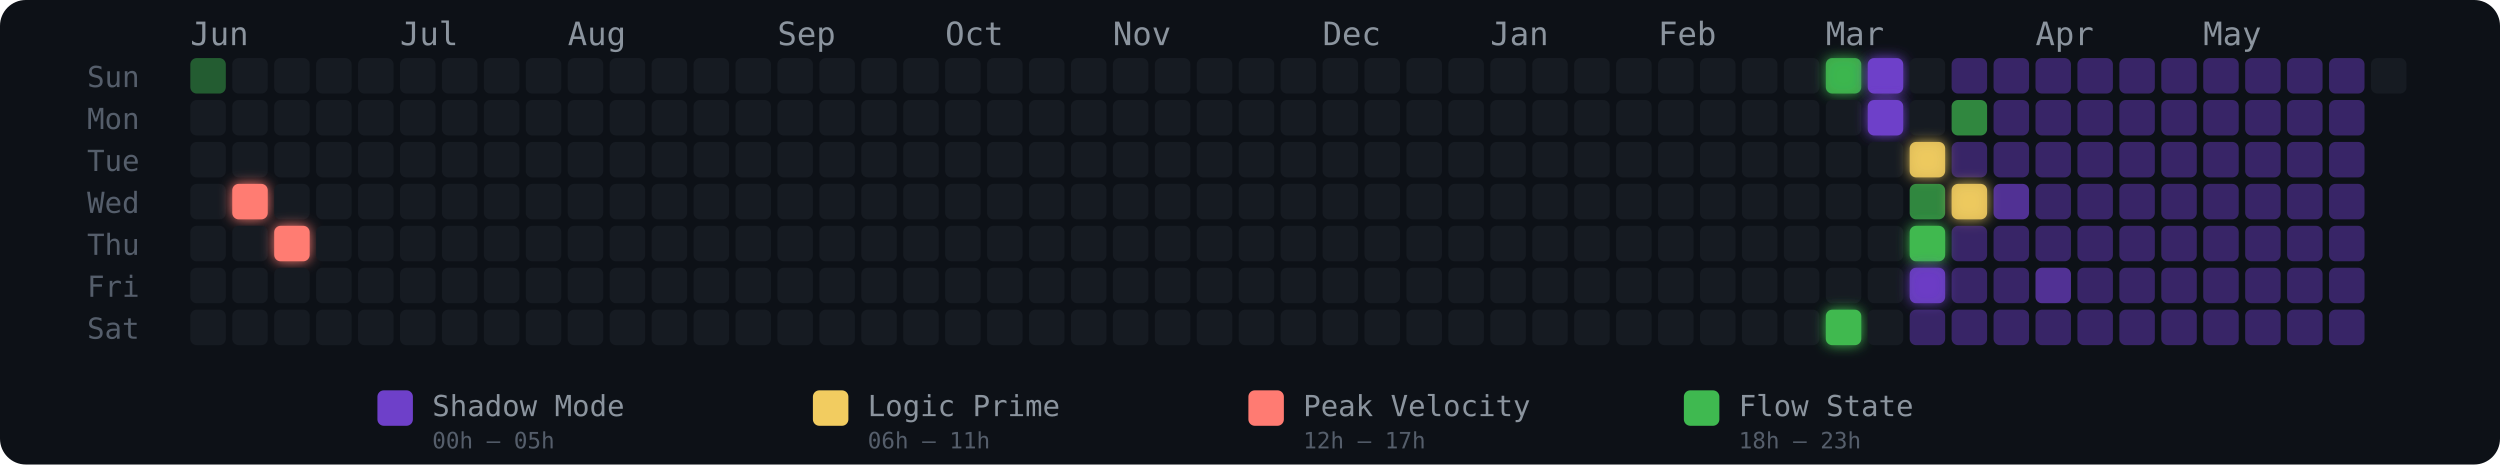
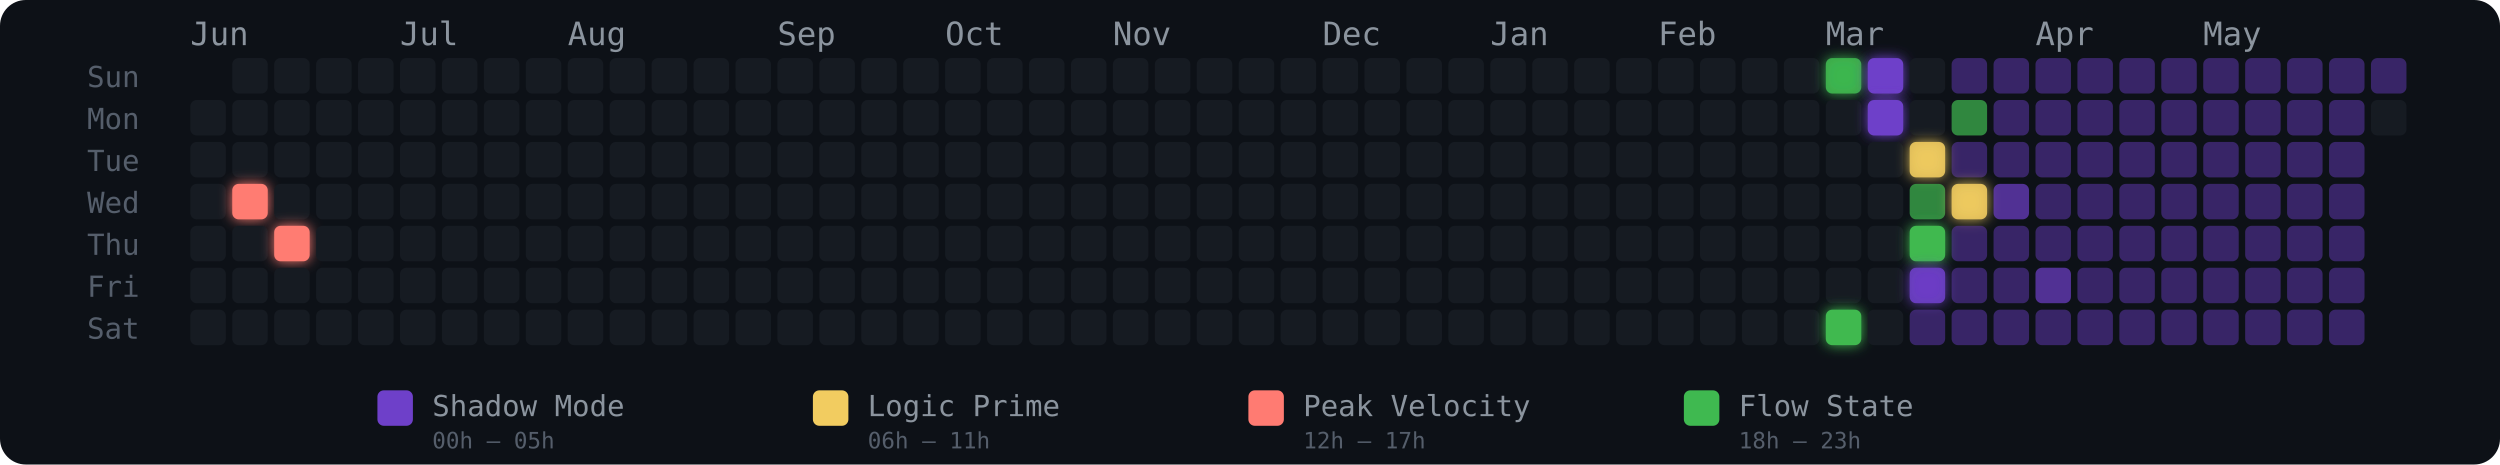
<svg xmlns="http://www.w3.org/2000/svg" width="775" height="144" viewBox="0 0 775 144" role="img" aria-label="Energy Rhythm Contribution Graph for hugotakeda">
  <defs>
    <filter id="glow-1-3" x="-50%" y="-50%" width="200%" height="200%">
      <feGaussianBlur stdDeviation="2" result="blur" />
      <feMerge>
        <feMergeNode in="blur" />
        <feMergeNode in="SourceGraphic" />
      </feMerge>
    </filter>
    <filter id="glow-2-4" x="-50%" y="-50%" width="200%" height="200%">
      <feGaussianBlur stdDeviation="2" result="blur" />
      <feMerge>
        <feMergeNode in="blur" />
        <feMergeNode in="SourceGraphic" />
      </feMerge>
    </filter>
    <filter id="glow-39-0" x="-50%" y="-50%" width="200%" height="200%">
      <feGaussianBlur stdDeviation="2" result="blur" />
      <feMerge>
        <feMergeNode in="blur" />
        <feMergeNode in="SourceGraphic" />
      </feMerge>
    </filter>
    <filter id="glow-39-6" x="-50%" y="-50%" width="200%" height="200%">
      <feGaussianBlur stdDeviation="2" result="blur" />
      <feMerge>
        <feMergeNode in="blur" />
        <feMergeNode in="SourceGraphic" />
      </feMerge>
    </filter>
    <filter id="glow-40-0" x="-50%" y="-50%" width="200%" height="200%">
      <feGaussianBlur stdDeviation="2" result="blur" />
      <feMerge>
        <feMergeNode in="blur" />
        <feMergeNode in="SourceGraphic" />
      </feMerge>
    </filter>
    <filter id="glow-40-1" x="-50%" y="-50%" width="200%" height="200%">
      <feGaussianBlur stdDeviation="2" result="blur" />
      <feMerge>
        <feMergeNode in="blur" />
        <feMergeNode in="SourceGraphic" />
      </feMerge>
    </filter>
    <filter id="glow-41-2" x="-50%" y="-50%" width="200%" height="200%">
      <feGaussianBlur stdDeviation="2" result="blur" />
      <feMerge>
        <feMergeNode in="blur" />
        <feMergeNode in="SourceGraphic" />
      </feMerge>
    </filter>
    <filter id="glow-41-4" x="-50%" y="-50%" width="200%" height="200%">
      <feGaussianBlur stdDeviation="2" result="blur" />
      <feMerge>
        <feMergeNode in="blur" />
        <feMergeNode in="SourceGraphic" />
      </feMerge>
    </filter>
    <filter id="glow-41-5" x="-50%" y="-50%" width="200%" height="200%">
      <feGaussianBlur stdDeviation="2" result="blur" />
      <feMerge>
        <feMergeNode in="blur" />
        <feMergeNode in="SourceGraphic" />
      </feMerge>
    </filter>
    <filter id="glow-42-3" x="-50%" y="-50%" width="200%" height="200%">
      <feGaussianBlur stdDeviation="2" result="blur" />
      <feMerge>
        <feMergeNode in="blur" />
        <feMergeNode in="SourceGraphic" />
      </feMerge>
    </filter>
  </defs>
  <style>
    @keyframes pulse { 0%,100%{opacity:.85} 50%{opacity:1} }
    .glow-cell { animation: pulse 2.5s ease-in-out infinite; }
  </style>
  <rect width="775" height="144" rx="8" fill="#0d1117" />
  <text x="27" y="27" fill="#555e6b" font-size="9" font-family="monospace">Sun</text>
  <text x="27" y="40" fill="#555e6b" font-size="9" font-family="monospace">Mon</text>
  <text x="27" y="53" fill="#555e6b" font-size="9" font-family="monospace">Tue</text>
  <text x="27" y="66" fill="#555e6b" font-size="9" font-family="monospace">Wed</text>
  <text x="27" y="79" fill="#555e6b" font-size="9" font-family="monospace">Thu</text>
  <text x="27" y="92" fill="#555e6b" font-size="9" font-family="monospace">Fri</text>
  <text x="27" y="105" fill="#555e6b" font-size="9" font-family="monospace">Sat</text>
  <text x="59" y="14" fill="#8b949e" font-size="10" font-family="monospace">Jun</text>
  <text x="124" y="14" fill="#8b949e" font-size="10" font-family="monospace">Jul</text>
  <text x="176" y="14" fill="#8b949e" font-size="10" font-family="monospace">Aug</text>
  <text x="241" y="14" fill="#8b949e" font-size="10" font-family="monospace">Sep</text>
  <text x="293" y="14" fill="#8b949e" font-size="10" font-family="monospace">Oct</text>
  <text x="345" y="14" fill="#8b949e" font-size="10" font-family="monospace">Nov</text>
  <text x="410" y="14" fill="#8b949e" font-size="10" font-family="monospace">Dec</text>
  <text x="462" y="14" fill="#8b949e" font-size="10" font-family="monospace">Jan</text>
  <text x="514" y="14" fill="#8b949e" font-size="10" font-family="monospace">Feb</text>
  <text x="566" y="14" fill="#8b949e" font-size="10" font-family="monospace">Mar</text>
  <text x="631" y="14" fill="#8b949e" font-size="10" font-family="monospace">Apr</text>
  <text x="683" y="14" fill="#8b949e" font-size="10" font-family="monospace">May</text>
-   <rect x="59" y="18" width="11" height="11" rx="2" ry="2" fill="#3fb950" fill-opacity="0.45">
-       </rect>
  <rect x="59" y="31" width="11" height="11" rx="2" ry="2" fill="#161b22" fill-opacity="1">
      </rect>
  <rect x="59" y="44" width="11" height="11" rx="2" ry="2" fill="#161b22" fill-opacity="1">
      </rect>
  <rect x="59" y="57" width="11" height="11" rx="2" ry="2" fill="#161b22" fill-opacity="1">
      </rect>
  <rect x="59" y="70" width="11" height="11" rx="2" ry="2" fill="#161b22" fill-opacity="1">
      </rect>
  <rect x="59" y="83" width="11" height="11" rx="2" ry="2" fill="#161b22" fill-opacity="1">
      </rect>
  <rect x="59" y="96" width="11" height="11" rx="2" ry="2" fill="#161b22" fill-opacity="1">
      </rect>
  <rect x="72" y="18" width="11" height="11" rx="2" ry="2" fill="#161b22" fill-opacity="1">
      </rect>
  <rect x="72" y="31" width="11" height="11" rx="2" ry="2" fill="#161b22" fill-opacity="1">
      </rect>
  <rect x="72" y="44" width="11" height="11" rx="2" ry="2" fill="#161b22" fill-opacity="1">
      </rect>
  <rect x="72" y="57" width="11" height="11" rx="2" ry="2" fill="#ff7b72" fill-opacity="1" filter="url(#glow-1-3)">
      </rect>
  <rect x="72" y="70" width="11" height="11" rx="2" ry="2" fill="#161b22" fill-opacity="1">
      </rect>
  <rect x="72" y="83" width="11" height="11" rx="2" ry="2" fill="#161b22" fill-opacity="1">
      </rect>
  <rect x="72" y="96" width="11" height="11" rx="2" ry="2" fill="#161b22" fill-opacity="1">
      </rect>
  <rect x="85" y="18" width="11" height="11" rx="2" ry="2" fill="#161b22" fill-opacity="1">
      </rect>
  <rect x="85" y="31" width="11" height="11" rx="2" ry="2" fill="#161b22" fill-opacity="1">
      </rect>
  <rect x="85" y="44" width="11" height="11" rx="2" ry="2" fill="#161b22" fill-opacity="1">
      </rect>
  <rect x="85" y="57" width="11" height="11" rx="2" ry="2" fill="#161b22" fill-opacity="1">
      </rect>
  <rect x="85" y="70" width="11" height="11" rx="2" ry="2" fill="#ff7b72" fill-opacity="1" filter="url(#glow-2-4)">
      </rect>
  <rect x="85" y="83" width="11" height="11" rx="2" ry="2" fill="#161b22" fill-opacity="1">
      </rect>
  <rect x="85" y="96" width="11" height="11" rx="2" ry="2" fill="#161b22" fill-opacity="1">
      </rect>
  <rect x="98" y="18" width="11" height="11" rx="2" ry="2" fill="#161b22" fill-opacity="1">
      </rect>
  <rect x="98" y="31" width="11" height="11" rx="2" ry="2" fill="#161b22" fill-opacity="1">
      </rect>
  <rect x="98" y="44" width="11" height="11" rx="2" ry="2" fill="#161b22" fill-opacity="1">
      </rect>
  <rect x="98" y="57" width="11" height="11" rx="2" ry="2" fill="#161b22" fill-opacity="1">
      </rect>
  <rect x="98" y="70" width="11" height="11" rx="2" ry="2" fill="#161b22" fill-opacity="1">
      </rect>
  <rect x="98" y="83" width="11" height="11" rx="2" ry="2" fill="#161b22" fill-opacity="1">
      </rect>
  <rect x="98" y="96" width="11" height="11" rx="2" ry="2" fill="#161b22" fill-opacity="1">
      </rect>
  <rect x="111" y="18" width="11" height="11" rx="2" ry="2" fill="#161b22" fill-opacity="1">
      </rect>
  <rect x="111" y="31" width="11" height="11" rx="2" ry="2" fill="#161b22" fill-opacity="1">
      </rect>
  <rect x="111" y="44" width="11" height="11" rx="2" ry="2" fill="#161b22" fill-opacity="1">
      </rect>
  <rect x="111" y="57" width="11" height="11" rx="2" ry="2" fill="#161b22" fill-opacity="1">
      </rect>
  <rect x="111" y="70" width="11" height="11" rx="2" ry="2" fill="#161b22" fill-opacity="1">
      </rect>
  <rect x="111" y="83" width="11" height="11" rx="2" ry="2" fill="#161b22" fill-opacity="1">
      </rect>
  <rect x="111" y="96" width="11" height="11" rx="2" ry="2" fill="#161b22" fill-opacity="1">
      </rect>
  <rect x="124" y="18" width="11" height="11" rx="2" ry="2" fill="#161b22" fill-opacity="1">
      </rect>
  <rect x="124" y="31" width="11" height="11" rx="2" ry="2" fill="#161b22" fill-opacity="1">
      </rect>
  <rect x="124" y="44" width="11" height="11" rx="2" ry="2" fill="#161b22" fill-opacity="1">
      </rect>
  <rect x="124" y="57" width="11" height="11" rx="2" ry="2" fill="#161b22" fill-opacity="1">
      </rect>
  <rect x="124" y="70" width="11" height="11" rx="2" ry="2" fill="#161b22" fill-opacity="1">
      </rect>
  <rect x="124" y="83" width="11" height="11" rx="2" ry="2" fill="#161b22" fill-opacity="1">
      </rect>
  <rect x="124" y="96" width="11" height="11" rx="2" ry="2" fill="#161b22" fill-opacity="1">
      </rect>
  <rect x="137" y="18" width="11" height="11" rx="2" ry="2" fill="#161b22" fill-opacity="1">
      </rect>
  <rect x="137" y="31" width="11" height="11" rx="2" ry="2" fill="#161b22" fill-opacity="1">
      </rect>
  <rect x="137" y="44" width="11" height="11" rx="2" ry="2" fill="#161b22" fill-opacity="1">
      </rect>
  <rect x="137" y="57" width="11" height="11" rx="2" ry="2" fill="#161b22" fill-opacity="1">
      </rect>
  <rect x="137" y="70" width="11" height="11" rx="2" ry="2" fill="#161b22" fill-opacity="1">
      </rect>
  <rect x="137" y="83" width="11" height="11" rx="2" ry="2" fill="#161b22" fill-opacity="1">
      </rect>
  <rect x="137" y="96" width="11" height="11" rx="2" ry="2" fill="#161b22" fill-opacity="1">
      </rect>
  <rect x="150" y="18" width="11" height="11" rx="2" ry="2" fill="#161b22" fill-opacity="1">
      </rect>
  <rect x="150" y="31" width="11" height="11" rx="2" ry="2" fill="#161b22" fill-opacity="1">
      </rect>
  <rect x="150" y="44" width="11" height="11" rx="2" ry="2" fill="#161b22" fill-opacity="1">
      </rect>
  <rect x="150" y="57" width="11" height="11" rx="2" ry="2" fill="#161b22" fill-opacity="1">
      </rect>
  <rect x="150" y="70" width="11" height="11" rx="2" ry="2" fill="#161b22" fill-opacity="1">
      </rect>
  <rect x="150" y="83" width="11" height="11" rx="2" ry="2" fill="#161b22" fill-opacity="1">
      </rect>
  <rect x="150" y="96" width="11" height="11" rx="2" ry="2" fill="#161b22" fill-opacity="1">
      </rect>
  <rect x="163" y="18" width="11" height="11" rx="2" ry="2" fill="#161b22" fill-opacity="1">
      </rect>
  <rect x="163" y="31" width="11" height="11" rx="2" ry="2" fill="#161b22" fill-opacity="1">
      </rect>
  <rect x="163" y="44" width="11" height="11" rx="2" ry="2" fill="#161b22" fill-opacity="1">
      </rect>
  <rect x="163" y="57" width="11" height="11" rx="2" ry="2" fill="#161b22" fill-opacity="1">
      </rect>
  <rect x="163" y="70" width="11" height="11" rx="2" ry="2" fill="#161b22" fill-opacity="1">
      </rect>
  <rect x="163" y="83" width="11" height="11" rx="2" ry="2" fill="#161b22" fill-opacity="1">
      </rect>
  <rect x="163" y="96" width="11" height="11" rx="2" ry="2" fill="#161b22" fill-opacity="1">
      </rect>
  <rect x="176" y="18" width="11" height="11" rx="2" ry="2" fill="#161b22" fill-opacity="1">
      </rect>
  <rect x="176" y="31" width="11" height="11" rx="2" ry="2" fill="#161b22" fill-opacity="1">
      </rect>
  <rect x="176" y="44" width="11" height="11" rx="2" ry="2" fill="#161b22" fill-opacity="1">
      </rect>
  <rect x="176" y="57" width="11" height="11" rx="2" ry="2" fill="#161b22" fill-opacity="1">
      </rect>
  <rect x="176" y="70" width="11" height="11" rx="2" ry="2" fill="#161b22" fill-opacity="1">
      </rect>
  <rect x="176" y="83" width="11" height="11" rx="2" ry="2" fill="#161b22" fill-opacity="1">
      </rect>
  <rect x="176" y="96" width="11" height="11" rx="2" ry="2" fill="#161b22" fill-opacity="1">
      </rect>
  <rect x="189" y="18" width="11" height="11" rx="2" ry="2" fill="#161b22" fill-opacity="1">
      </rect>
  <rect x="189" y="31" width="11" height="11" rx="2" ry="2" fill="#161b22" fill-opacity="1">
      </rect>
  <rect x="189" y="44" width="11" height="11" rx="2" ry="2" fill="#161b22" fill-opacity="1">
      </rect>
  <rect x="189" y="57" width="11" height="11" rx="2" ry="2" fill="#161b22" fill-opacity="1">
      </rect>
  <rect x="189" y="70" width="11" height="11" rx="2" ry="2" fill="#161b22" fill-opacity="1">
      </rect>
  <rect x="189" y="83" width="11" height="11" rx="2" ry="2" fill="#161b22" fill-opacity="1">
      </rect>
  <rect x="189" y="96" width="11" height="11" rx="2" ry="2" fill="#161b22" fill-opacity="1">
      </rect>
  <rect x="202" y="18" width="11" height="11" rx="2" ry="2" fill="#161b22" fill-opacity="1">
      </rect>
  <rect x="202" y="31" width="11" height="11" rx="2" ry="2" fill="#161b22" fill-opacity="1">
      </rect>
  <rect x="202" y="44" width="11" height="11" rx="2" ry="2" fill="#161b22" fill-opacity="1">
      </rect>
  <rect x="202" y="57" width="11" height="11" rx="2" ry="2" fill="#161b22" fill-opacity="1">
      </rect>
  <rect x="202" y="70" width="11" height="11" rx="2" ry="2" fill="#161b22" fill-opacity="1">
      </rect>
  <rect x="202" y="83" width="11" height="11" rx="2" ry="2" fill="#161b22" fill-opacity="1">
      </rect>
  <rect x="202" y="96" width="11" height="11" rx="2" ry="2" fill="#161b22" fill-opacity="1">
      </rect>
  <rect x="215" y="18" width="11" height="11" rx="2" ry="2" fill="#161b22" fill-opacity="1">
      </rect>
  <rect x="215" y="31" width="11" height="11" rx="2" ry="2" fill="#161b22" fill-opacity="1">
      </rect>
  <rect x="215" y="44" width="11" height="11" rx="2" ry="2" fill="#161b22" fill-opacity="1">
      </rect>
  <rect x="215" y="57" width="11" height="11" rx="2" ry="2" fill="#161b22" fill-opacity="1">
      </rect>
  <rect x="215" y="70" width="11" height="11" rx="2" ry="2" fill="#161b22" fill-opacity="1">
      </rect>
  <rect x="215" y="83" width="11" height="11" rx="2" ry="2" fill="#161b22" fill-opacity="1">
      </rect>
  <rect x="215" y="96" width="11" height="11" rx="2" ry="2" fill="#161b22" fill-opacity="1">
      </rect>
  <rect x="228" y="18" width="11" height="11" rx="2" ry="2" fill="#161b22" fill-opacity="1">
      </rect>
  <rect x="228" y="31" width="11" height="11" rx="2" ry="2" fill="#161b22" fill-opacity="1">
      </rect>
  <rect x="228" y="44" width="11" height="11" rx="2" ry="2" fill="#161b22" fill-opacity="1">
      </rect>
  <rect x="228" y="57" width="11" height="11" rx="2" ry="2" fill="#161b22" fill-opacity="1">
      </rect>
  <rect x="228" y="70" width="11" height="11" rx="2" ry="2" fill="#161b22" fill-opacity="1">
      </rect>
  <rect x="228" y="83" width="11" height="11" rx="2" ry="2" fill="#161b22" fill-opacity="1">
      </rect>
  <rect x="228" y="96" width="11" height="11" rx="2" ry="2" fill="#161b22" fill-opacity="1">
      </rect>
  <rect x="241" y="18" width="11" height="11" rx="2" ry="2" fill="#161b22" fill-opacity="1">
      </rect>
  <rect x="241" y="31" width="11" height="11" rx="2" ry="2" fill="#161b22" fill-opacity="1">
      </rect>
  <rect x="241" y="44" width="11" height="11" rx="2" ry="2" fill="#161b22" fill-opacity="1">
      </rect>
  <rect x="241" y="57" width="11" height="11" rx="2" ry="2" fill="#161b22" fill-opacity="1">
      </rect>
  <rect x="241" y="70" width="11" height="11" rx="2" ry="2" fill="#161b22" fill-opacity="1">
      </rect>
  <rect x="241" y="83" width="11" height="11" rx="2" ry="2" fill="#161b22" fill-opacity="1">
      </rect>
  <rect x="241" y="96" width="11" height="11" rx="2" ry="2" fill="#161b22" fill-opacity="1">
      </rect>
  <rect x="254" y="18" width="11" height="11" rx="2" ry="2" fill="#161b22" fill-opacity="1">
      </rect>
  <rect x="254" y="31" width="11" height="11" rx="2" ry="2" fill="#161b22" fill-opacity="1">
      </rect>
  <rect x="254" y="44" width="11" height="11" rx="2" ry="2" fill="#161b22" fill-opacity="1">
      </rect>
  <rect x="254" y="57" width="11" height="11" rx="2" ry="2" fill="#161b22" fill-opacity="1">
      </rect>
  <rect x="254" y="70" width="11" height="11" rx="2" ry="2" fill="#161b22" fill-opacity="1">
      </rect>
  <rect x="254" y="83" width="11" height="11" rx="2" ry="2" fill="#161b22" fill-opacity="1">
      </rect>
  <rect x="254" y="96" width="11" height="11" rx="2" ry="2" fill="#161b22" fill-opacity="1">
      </rect>
  <rect x="267" y="18" width="11" height="11" rx="2" ry="2" fill="#161b22" fill-opacity="1">
      </rect>
  <rect x="267" y="31" width="11" height="11" rx="2" ry="2" fill="#161b22" fill-opacity="1">
      </rect>
  <rect x="267" y="44" width="11" height="11" rx="2" ry="2" fill="#161b22" fill-opacity="1">
      </rect>
  <rect x="267" y="57" width="11" height="11" rx="2" ry="2" fill="#161b22" fill-opacity="1">
      </rect>
  <rect x="267" y="70" width="11" height="11" rx="2" ry="2" fill="#161b22" fill-opacity="1">
      </rect>
  <rect x="267" y="83" width="11" height="11" rx="2" ry="2" fill="#161b22" fill-opacity="1">
      </rect>
  <rect x="267" y="96" width="11" height="11" rx="2" ry="2" fill="#161b22" fill-opacity="1">
      </rect>
  <rect x="280" y="18" width="11" height="11" rx="2" ry="2" fill="#161b22" fill-opacity="1">
      </rect>
  <rect x="280" y="31" width="11" height="11" rx="2" ry="2" fill="#161b22" fill-opacity="1">
      </rect>
  <rect x="280" y="44" width="11" height="11" rx="2" ry="2" fill="#161b22" fill-opacity="1">
      </rect>
  <rect x="280" y="57" width="11" height="11" rx="2" ry="2" fill="#161b22" fill-opacity="1">
      </rect>
  <rect x="280" y="70" width="11" height="11" rx="2" ry="2" fill="#161b22" fill-opacity="1">
      </rect>
  <rect x="280" y="83" width="11" height="11" rx="2" ry="2" fill="#161b22" fill-opacity="1">
      </rect>
  <rect x="280" y="96" width="11" height="11" rx="2" ry="2" fill="#161b22" fill-opacity="1">
      </rect>
  <rect x="293" y="18" width="11" height="11" rx="2" ry="2" fill="#161b22" fill-opacity="1">
      </rect>
  <rect x="293" y="31" width="11" height="11" rx="2" ry="2" fill="#161b22" fill-opacity="1">
      </rect>
  <rect x="293" y="44" width="11" height="11" rx="2" ry="2" fill="#161b22" fill-opacity="1">
      </rect>
  <rect x="293" y="57" width="11" height="11" rx="2" ry="2" fill="#161b22" fill-opacity="1">
      </rect>
  <rect x="293" y="70" width="11" height="11" rx="2" ry="2" fill="#161b22" fill-opacity="1">
      </rect>
  <rect x="293" y="83" width="11" height="11" rx="2" ry="2" fill="#161b22" fill-opacity="1">
      </rect>
  <rect x="293" y="96" width="11" height="11" rx="2" ry="2" fill="#161b22" fill-opacity="1">
      </rect>
  <rect x="306" y="18" width="11" height="11" rx="2" ry="2" fill="#161b22" fill-opacity="1">
      </rect>
  <rect x="306" y="31" width="11" height="11" rx="2" ry="2" fill="#161b22" fill-opacity="1">
      </rect>
  <rect x="306" y="44" width="11" height="11" rx="2" ry="2" fill="#161b22" fill-opacity="1">
      </rect>
  <rect x="306" y="57" width="11" height="11" rx="2" ry="2" fill="#161b22" fill-opacity="1">
      </rect>
  <rect x="306" y="70" width="11" height="11" rx="2" ry="2" fill="#161b22" fill-opacity="1">
      </rect>
  <rect x="306" y="83" width="11" height="11" rx="2" ry="2" fill="#161b22" fill-opacity="1">
      </rect>
  <rect x="306" y="96" width="11" height="11" rx="2" ry="2" fill="#161b22" fill-opacity="1">
      </rect>
  <rect x="319" y="18" width="11" height="11" rx="2" ry="2" fill="#161b22" fill-opacity="1">
      </rect>
  <rect x="319" y="31" width="11" height="11" rx="2" ry="2" fill="#161b22" fill-opacity="1">
      </rect>
  <rect x="319" y="44" width="11" height="11" rx="2" ry="2" fill="#161b22" fill-opacity="1">
      </rect>
  <rect x="319" y="57" width="11" height="11" rx="2" ry="2" fill="#161b22" fill-opacity="1">
      </rect>
  <rect x="319" y="70" width="11" height="11" rx="2" ry="2" fill="#161b22" fill-opacity="1">
      </rect>
  <rect x="319" y="83" width="11" height="11" rx="2" ry="2" fill="#161b22" fill-opacity="1">
      </rect>
  <rect x="319" y="96" width="11" height="11" rx="2" ry="2" fill="#161b22" fill-opacity="1">
      </rect>
  <rect x="332" y="18" width="11" height="11" rx="2" ry="2" fill="#161b22" fill-opacity="1">
      </rect>
  <rect x="332" y="31" width="11" height="11" rx="2" ry="2" fill="#161b22" fill-opacity="1">
      </rect>
  <rect x="332" y="44" width="11" height="11" rx="2" ry="2" fill="#161b22" fill-opacity="1">
      </rect>
  <rect x="332" y="57" width="11" height="11" rx="2" ry="2" fill="#161b22" fill-opacity="1">
      </rect>
  <rect x="332" y="70" width="11" height="11" rx="2" ry="2" fill="#161b22" fill-opacity="1">
      </rect>
  <rect x="332" y="83" width="11" height="11" rx="2" ry="2" fill="#161b22" fill-opacity="1">
      </rect>
  <rect x="332" y="96" width="11" height="11" rx="2" ry="2" fill="#161b22" fill-opacity="1">
      </rect>
  <rect x="345" y="18" width="11" height="11" rx="2" ry="2" fill="#161b22" fill-opacity="1">
      </rect>
  <rect x="345" y="31" width="11" height="11" rx="2" ry="2" fill="#161b22" fill-opacity="1">
      </rect>
  <rect x="345" y="44" width="11" height="11" rx="2" ry="2" fill="#161b22" fill-opacity="1">
      </rect>
  <rect x="345" y="57" width="11" height="11" rx="2" ry="2" fill="#161b22" fill-opacity="1">
      </rect>
  <rect x="345" y="70" width="11" height="11" rx="2" ry="2" fill="#161b22" fill-opacity="1">
      </rect>
  <rect x="345" y="83" width="11" height="11" rx="2" ry="2" fill="#161b22" fill-opacity="1">
      </rect>
  <rect x="345" y="96" width="11" height="11" rx="2" ry="2" fill="#161b22" fill-opacity="1">
      </rect>
  <rect x="358" y="18" width="11" height="11" rx="2" ry="2" fill="#161b22" fill-opacity="1">
      </rect>
  <rect x="358" y="31" width="11" height="11" rx="2" ry="2" fill="#161b22" fill-opacity="1">
      </rect>
  <rect x="358" y="44" width="11" height="11" rx="2" ry="2" fill="#161b22" fill-opacity="1">
      </rect>
  <rect x="358" y="57" width="11" height="11" rx="2" ry="2" fill="#161b22" fill-opacity="1">
      </rect>
  <rect x="358" y="70" width="11" height="11" rx="2" ry="2" fill="#161b22" fill-opacity="1">
      </rect>
  <rect x="358" y="83" width="11" height="11" rx="2" ry="2" fill="#161b22" fill-opacity="1">
      </rect>
  <rect x="358" y="96" width="11" height="11" rx="2" ry="2" fill="#161b22" fill-opacity="1">
      </rect>
  <rect x="371" y="18" width="11" height="11" rx="2" ry="2" fill="#161b22" fill-opacity="1">
      </rect>
  <rect x="371" y="31" width="11" height="11" rx="2" ry="2" fill="#161b22" fill-opacity="1">
      </rect>
  <rect x="371" y="44" width="11" height="11" rx="2" ry="2" fill="#161b22" fill-opacity="1">
      </rect>
  <rect x="371" y="57" width="11" height="11" rx="2" ry="2" fill="#161b22" fill-opacity="1">
      </rect>
  <rect x="371" y="70" width="11" height="11" rx="2" ry="2" fill="#161b22" fill-opacity="1">
      </rect>
  <rect x="371" y="83" width="11" height="11" rx="2" ry="2" fill="#161b22" fill-opacity="1">
      </rect>
  <rect x="371" y="96" width="11" height="11" rx="2" ry="2" fill="#161b22" fill-opacity="1">
      </rect>
  <rect x="384" y="18" width="11" height="11" rx="2" ry="2" fill="#161b22" fill-opacity="1">
      </rect>
  <rect x="384" y="31" width="11" height="11" rx="2" ry="2" fill="#161b22" fill-opacity="1">
      </rect>
  <rect x="384" y="44" width="11" height="11" rx="2" ry="2" fill="#161b22" fill-opacity="1">
      </rect>
  <rect x="384" y="57" width="11" height="11" rx="2" ry="2" fill="#161b22" fill-opacity="1">
      </rect>
  <rect x="384" y="70" width="11" height="11" rx="2" ry="2" fill="#161b22" fill-opacity="1">
      </rect>
  <rect x="384" y="83" width="11" height="11" rx="2" ry="2" fill="#161b22" fill-opacity="1">
      </rect>
  <rect x="384" y="96" width="11" height="11" rx="2" ry="2" fill="#161b22" fill-opacity="1">
      </rect>
  <rect x="397" y="18" width="11" height="11" rx="2" ry="2" fill="#161b22" fill-opacity="1">
      </rect>
  <rect x="397" y="31" width="11" height="11" rx="2" ry="2" fill="#161b22" fill-opacity="1">
      </rect>
  <rect x="397" y="44" width="11" height="11" rx="2" ry="2" fill="#161b22" fill-opacity="1">
      </rect>
  <rect x="397" y="57" width="11" height="11" rx="2" ry="2" fill="#161b22" fill-opacity="1">
      </rect>
  <rect x="397" y="70" width="11" height="11" rx="2" ry="2" fill="#161b22" fill-opacity="1">
      </rect>
  <rect x="397" y="83" width="11" height="11" rx="2" ry="2" fill="#161b22" fill-opacity="1">
      </rect>
  <rect x="397" y="96" width="11" height="11" rx="2" ry="2" fill="#161b22" fill-opacity="1">
      </rect>
  <rect x="410" y="18" width="11" height="11" rx="2" ry="2" fill="#161b22" fill-opacity="1">
      </rect>
  <rect x="410" y="31" width="11" height="11" rx="2" ry="2" fill="#161b22" fill-opacity="1">
      </rect>
  <rect x="410" y="44" width="11" height="11" rx="2" ry="2" fill="#161b22" fill-opacity="1">
      </rect>
  <rect x="410" y="57" width="11" height="11" rx="2" ry="2" fill="#161b22" fill-opacity="1">
      </rect>
  <rect x="410" y="70" width="11" height="11" rx="2" ry="2" fill="#161b22" fill-opacity="1">
      </rect>
  <rect x="410" y="83" width="11" height="11" rx="2" ry="2" fill="#161b22" fill-opacity="1">
      </rect>
  <rect x="410" y="96" width="11" height="11" rx="2" ry="2" fill="#161b22" fill-opacity="1">
      </rect>
  <rect x="423" y="18" width="11" height="11" rx="2" ry="2" fill="#161b22" fill-opacity="1">
      </rect>
  <rect x="423" y="31" width="11" height="11" rx="2" ry="2" fill="#161b22" fill-opacity="1">
      </rect>
  <rect x="423" y="44" width="11" height="11" rx="2" ry="2" fill="#161b22" fill-opacity="1">
      </rect>
  <rect x="423" y="57" width="11" height="11" rx="2" ry="2" fill="#161b22" fill-opacity="1">
      </rect>
  <rect x="423" y="70" width="11" height="11" rx="2" ry="2" fill="#161b22" fill-opacity="1">
      </rect>
  <rect x="423" y="83" width="11" height="11" rx="2" ry="2" fill="#161b22" fill-opacity="1">
      </rect>
  <rect x="423" y="96" width="11" height="11" rx="2" ry="2" fill="#161b22" fill-opacity="1">
      </rect>
  <rect x="436" y="18" width="11" height="11" rx="2" ry="2" fill="#161b22" fill-opacity="1">
      </rect>
  <rect x="436" y="31" width="11" height="11" rx="2" ry="2" fill="#161b22" fill-opacity="1">
      </rect>
  <rect x="436" y="44" width="11" height="11" rx="2" ry="2" fill="#161b22" fill-opacity="1">
      </rect>
  <rect x="436" y="57" width="11" height="11" rx="2" ry="2" fill="#161b22" fill-opacity="1">
      </rect>
  <rect x="436" y="70" width="11" height="11" rx="2" ry="2" fill="#161b22" fill-opacity="1">
      </rect>
  <rect x="436" y="83" width="11" height="11" rx="2" ry="2" fill="#161b22" fill-opacity="1">
      </rect>
  <rect x="436" y="96" width="11" height="11" rx="2" ry="2" fill="#161b22" fill-opacity="1">
      </rect>
  <rect x="449" y="18" width="11" height="11" rx="2" ry="2" fill="#161b22" fill-opacity="1">
      </rect>
  <rect x="449" y="31" width="11" height="11" rx="2" ry="2" fill="#161b22" fill-opacity="1">
      </rect>
  <rect x="449" y="44" width="11" height="11" rx="2" ry="2" fill="#161b22" fill-opacity="1">
      </rect>
  <rect x="449" y="57" width="11" height="11" rx="2" ry="2" fill="#161b22" fill-opacity="1">
      </rect>
  <rect x="449" y="70" width="11" height="11" rx="2" ry="2" fill="#161b22" fill-opacity="1">
      </rect>
  <rect x="449" y="83" width="11" height="11" rx="2" ry="2" fill="#161b22" fill-opacity="1">
      </rect>
  <rect x="449" y="96" width="11" height="11" rx="2" ry="2" fill="#161b22" fill-opacity="1">
      </rect>
  <rect x="462" y="18" width="11" height="11" rx="2" ry="2" fill="#161b22" fill-opacity="1">
      </rect>
  <rect x="462" y="31" width="11" height="11" rx="2" ry="2" fill="#161b22" fill-opacity="1">
      </rect>
  <rect x="462" y="44" width="11" height="11" rx="2" ry="2" fill="#161b22" fill-opacity="1">
      </rect>
  <rect x="462" y="57" width="11" height="11" rx="2" ry="2" fill="#161b22" fill-opacity="1">
      </rect>
  <rect x="462" y="70" width="11" height="11" rx="2" ry="2" fill="#161b22" fill-opacity="1">
      </rect>
  <rect x="462" y="83" width="11" height="11" rx="2" ry="2" fill="#161b22" fill-opacity="1">
      </rect>
  <rect x="462" y="96" width="11" height="11" rx="2" ry="2" fill="#161b22" fill-opacity="1">
      </rect>
  <rect x="475" y="18" width="11" height="11" rx="2" ry="2" fill="#161b22" fill-opacity="1">
      </rect>
  <rect x="475" y="31" width="11" height="11" rx="2" ry="2" fill="#161b22" fill-opacity="1">
      </rect>
  <rect x="475" y="44" width="11" height="11" rx="2" ry="2" fill="#161b22" fill-opacity="1">
      </rect>
  <rect x="475" y="57" width="11" height="11" rx="2" ry="2" fill="#161b22" fill-opacity="1">
      </rect>
  <rect x="475" y="70" width="11" height="11" rx="2" ry="2" fill="#161b22" fill-opacity="1">
      </rect>
  <rect x="475" y="83" width="11" height="11" rx="2" ry="2" fill="#161b22" fill-opacity="1">
      </rect>
  <rect x="475" y="96" width="11" height="11" rx="2" ry="2" fill="#161b22" fill-opacity="1">
      </rect>
  <rect x="488" y="18" width="11" height="11" rx="2" ry="2" fill="#161b22" fill-opacity="1">
      </rect>
  <rect x="488" y="31" width="11" height="11" rx="2" ry="2" fill="#161b22" fill-opacity="1">
      </rect>
  <rect x="488" y="44" width="11" height="11" rx="2" ry="2" fill="#161b22" fill-opacity="1">
      </rect>
  <rect x="488" y="57" width="11" height="11" rx="2" ry="2" fill="#161b22" fill-opacity="1">
      </rect>
  <rect x="488" y="70" width="11" height="11" rx="2" ry="2" fill="#161b22" fill-opacity="1">
      </rect>
  <rect x="488" y="83" width="11" height="11" rx="2" ry="2" fill="#161b22" fill-opacity="1">
      </rect>
  <rect x="488" y="96" width="11" height="11" rx="2" ry="2" fill="#161b22" fill-opacity="1">
      </rect>
  <rect x="501" y="18" width="11" height="11" rx="2" ry="2" fill="#161b22" fill-opacity="1">
      </rect>
  <rect x="501" y="31" width="11" height="11" rx="2" ry="2" fill="#161b22" fill-opacity="1">
      </rect>
  <rect x="501" y="44" width="11" height="11" rx="2" ry="2" fill="#161b22" fill-opacity="1">
      </rect>
  <rect x="501" y="57" width="11" height="11" rx="2" ry="2" fill="#161b22" fill-opacity="1">
      </rect>
  <rect x="501" y="70" width="11" height="11" rx="2" ry="2" fill="#161b22" fill-opacity="1">
      </rect>
  <rect x="501" y="83" width="11" height="11" rx="2" ry="2" fill="#161b22" fill-opacity="1">
      </rect>
  <rect x="501" y="96" width="11" height="11" rx="2" ry="2" fill="#161b22" fill-opacity="1">
      </rect>
  <rect x="514" y="18" width="11" height="11" rx="2" ry="2" fill="#161b22" fill-opacity="1">
      </rect>
  <rect x="514" y="31" width="11" height="11" rx="2" ry="2" fill="#161b22" fill-opacity="1">
      </rect>
  <rect x="514" y="44" width="11" height="11" rx="2" ry="2" fill="#161b22" fill-opacity="1">
      </rect>
  <rect x="514" y="57" width="11" height="11" rx="2" ry="2" fill="#161b22" fill-opacity="1">
      </rect>
  <rect x="514" y="70" width="11" height="11" rx="2" ry="2" fill="#161b22" fill-opacity="1">
      </rect>
  <rect x="514" y="83" width="11" height="11" rx="2" ry="2" fill="#161b22" fill-opacity="1">
      </rect>
  <rect x="514" y="96" width="11" height="11" rx="2" ry="2" fill="#161b22" fill-opacity="1">
      </rect>
  <rect x="527" y="18" width="11" height="11" rx="2" ry="2" fill="#161b22" fill-opacity="1">
      </rect>
  <rect x="527" y="31" width="11" height="11" rx="2" ry="2" fill="#161b22" fill-opacity="1">
      </rect>
  <rect x="527" y="44" width="11" height="11" rx="2" ry="2" fill="#161b22" fill-opacity="1">
      </rect>
  <rect x="527" y="57" width="11" height="11" rx="2" ry="2" fill="#161b22" fill-opacity="1">
      </rect>
  <rect x="527" y="70" width="11" height="11" rx="2" ry="2" fill="#161b22" fill-opacity="1">
      </rect>
  <rect x="527" y="83" width="11" height="11" rx="2" ry="2" fill="#161b22" fill-opacity="1">
      </rect>
  <rect x="527" y="96" width="11" height="11" rx="2" ry="2" fill="#161b22" fill-opacity="1">
      </rect>
  <rect x="540" y="18" width="11" height="11" rx="2" ry="2" fill="#161b22" fill-opacity="1">
      </rect>
  <rect x="540" y="31" width="11" height="11" rx="2" ry="2" fill="#161b22" fill-opacity="1">
      </rect>
  <rect x="540" y="44" width="11" height="11" rx="2" ry="2" fill="#161b22" fill-opacity="1">
      </rect>
  <rect x="540" y="57" width="11" height="11" rx="2" ry="2" fill="#161b22" fill-opacity="1">
      </rect>
  <rect x="540" y="70" width="11" height="11" rx="2" ry="2" fill="#161b22" fill-opacity="1">
      </rect>
  <rect x="540" y="83" width="11" height="11" rx="2" ry="2" fill="#161b22" fill-opacity="1">
      </rect>
  <rect x="540" y="96" width="11" height="11" rx="2" ry="2" fill="#161b22" fill-opacity="1">
      </rect>
  <rect x="553" y="18" width="11" height="11" rx="2" ry="2" fill="#161b22" fill-opacity="1">
      </rect>
  <rect x="553" y="31" width="11" height="11" rx="2" ry="2" fill="#161b22" fill-opacity="1">
      </rect>
  <rect x="553" y="44" width="11" height="11" rx="2" ry="2" fill="#161b22" fill-opacity="1">
      </rect>
  <rect x="553" y="57" width="11" height="11" rx="2" ry="2" fill="#161b22" fill-opacity="1">
      </rect>
  <rect x="553" y="70" width="11" height="11" rx="2" ry="2" fill="#161b22" fill-opacity="1">
      </rect>
  <rect x="553" y="83" width="11" height="11" rx="2" ry="2" fill="#161b22" fill-opacity="1">
      </rect>
  <rect x="553" y="96" width="11" height="11" rx="2" ry="2" fill="#161b22" fill-opacity="1">
      </rect>
  <rect x="566" y="18" width="11" height="11" rx="2" ry="2" fill="#3fb950" fill-opacity="0.88" filter="url(#glow-39-0)">
      </rect>
  <rect x="566" y="31" width="11" height="11" rx="2" ry="2" fill="#161b22" fill-opacity="1">
      </rect>
  <rect x="566" y="44" width="11" height="11" rx="2" ry="2" fill="#161b22" fill-opacity="1">
      </rect>
  <rect x="566" y="57" width="11" height="11" rx="2" ry="2" fill="#161b22" fill-opacity="1">
      </rect>
  <rect x="566" y="70" width="11" height="11" rx="2" ry="2" fill="#161b22" fill-opacity="1">
      </rect>
  <rect x="566" y="83" width="11" height="11" rx="2" ry="2" fill="#161b22" fill-opacity="1">
      </rect>
  <rect x="566" y="96" width="11" height="11" rx="2" ry="2" fill="#3fb950" fill-opacity="1" filter="url(#glow-39-6)">
      </rect>
  <rect x="579" y="18" width="11" height="11" rx="2" ry="2" fill="#6e40c9" fill-opacity="1" filter="url(#glow-40-0)">
      </rect>
  <rect x="579" y="31" width="11" height="11" rx="2" ry="2" fill="#6e40c9" fill-opacity="1" filter="url(#glow-40-1)">
      </rect>
  <rect x="579" y="44" width="11" height="11" rx="2" ry="2" fill="#161b22" fill-opacity="1">
      </rect>
  <rect x="579" y="57" width="11" height="11" rx="2" ry="2" fill="#161b22" fill-opacity="1">
      </rect>
  <rect x="579" y="70" width="11" height="11" rx="2" ry="2" fill="#161b22" fill-opacity="1">
      </rect>
  <rect x="579" y="83" width="11" height="11" rx="2" ry="2" fill="#161b22" fill-opacity="1">
      </rect>
  <rect x="579" y="96" width="11" height="11" rx="2" ry="2" fill="#161b22" fill-opacity="1">
      </rect>
  <rect x="592" y="18" width="11" height="11" rx="2" ry="2" fill="#161b22" fill-opacity="1">
      </rect>
  <rect x="592" y="31" width="11" height="11" rx="2" ry="2" fill="#161b22" fill-opacity="1">
      </rect>
  <rect x="592" y="44" width="11" height="11" rx="2" ry="2" fill="#f2cc60" fill-opacity="0.88" filter="url(#glow-41-2)">
      </rect>
  <rect x="592" y="57" width="11" height="11" rx="2" ry="2" fill="#3fb950" fill-opacity="0.7">
      </rect>
  <rect x="592" y="70" width="11" height="11" rx="2" ry="2" fill="#3fb950" fill-opacity="1" filter="url(#glow-41-4)">
      </rect>
  <rect x="592" y="83" width="11" height="11" rx="2" ry="2" fill="#6e40c9" fill-opacity="0.88" filter="url(#glow-41-5)">
      </rect>
  <rect x="592" y="96" width="11" height="11" rx="2" ry="2" fill="#6e40c9" fill-opacity="0.45">
      </rect>
  <rect x="605" y="18" width="11" height="11" rx="2" ry="2" fill="#6e40c9" fill-opacity="0.45">
      </rect>
  <rect x="605" y="31" width="11" height="11" rx="2" ry="2" fill="#3fb950" fill-opacity="0.7">
      </rect>
  <rect x="605" y="44" width="11" height="11" rx="2" ry="2" fill="#6e40c9" fill-opacity="0.45">
      </rect>
  <rect x="605" y="57" width="11" height="11" rx="2" ry="2" fill="#f2cc60" fill-opacity="0.88" filter="url(#glow-42-3)">
      </rect>
  <rect x="605" y="70" width="11" height="11" rx="2" ry="2" fill="#6e40c9" fill-opacity="0.45">
      </rect>
  <rect x="605" y="83" width="11" height="11" rx="2" ry="2" fill="#6e40c9" fill-opacity="0.45">
      </rect>
  <rect x="605" y="96" width="11" height="11" rx="2" ry="2" fill="#6e40c9" fill-opacity="0.45">
      </rect>
  <rect x="618" y="18" width="11" height="11" rx="2" ry="2" fill="#6e40c9" fill-opacity="0.45">
      </rect>
  <rect x="618" y="31" width="11" height="11" rx="2" ry="2" fill="#6e40c9" fill-opacity="0.45">
      </rect>
  <rect x="618" y="44" width="11" height="11" rx="2" ry="2" fill="#6e40c9" fill-opacity="0.45">
      </rect>
  <rect x="618" y="57" width="11" height="11" rx="2" ry="2" fill="#6e40c9" fill-opacity="0.7">
      </rect>
  <rect x="618" y="70" width="11" height="11" rx="2" ry="2" fill="#6e40c9" fill-opacity="0.45">
      </rect>
  <rect x="618" y="83" width="11" height="11" rx="2" ry="2" fill="#6e40c9" fill-opacity="0.45">
      </rect>
  <rect x="618" y="96" width="11" height="11" rx="2" ry="2" fill="#6e40c9" fill-opacity="0.45">
      </rect>
  <rect x="631" y="18" width="11" height="11" rx="2" ry="2" fill="#6e40c9" fill-opacity="0.45">
      </rect>
  <rect x="631" y="31" width="11" height="11" rx="2" ry="2" fill="#6e40c9" fill-opacity="0.45">
      </rect>
  <rect x="631" y="44" width="11" height="11" rx="2" ry="2" fill="#6e40c9" fill-opacity="0.45">
      </rect>
  <rect x="631" y="57" width="11" height="11" rx="2" ry="2" fill="#6e40c9" fill-opacity="0.45">
      </rect>
  <rect x="631" y="70" width="11" height="11" rx="2" ry="2" fill="#6e40c9" fill-opacity="0.45">
      </rect>
  <rect x="631" y="83" width="11" height="11" rx="2" ry="2" fill="#6e40c9" fill-opacity="0.7">
      </rect>
  <rect x="631" y="96" width="11" height="11" rx="2" ry="2" fill="#6e40c9" fill-opacity="0.45">
      </rect>
  <rect x="644" y="18" width="11" height="11" rx="2" ry="2" fill="#6e40c9" fill-opacity="0.45">
      </rect>
  <rect x="644" y="31" width="11" height="11" rx="2" ry="2" fill="#6e40c9" fill-opacity="0.45">
      </rect>
  <rect x="644" y="44" width="11" height="11" rx="2" ry="2" fill="#6e40c9" fill-opacity="0.45">
      </rect>
  <rect x="644" y="57" width="11" height="11" rx="2" ry="2" fill="#6e40c9" fill-opacity="0.45">
      </rect>
  <rect x="644" y="70" width="11" height="11" rx="2" ry="2" fill="#6e40c9" fill-opacity="0.45">
      </rect>
  <rect x="644" y="83" width="11" height="11" rx="2" ry="2" fill="#6e40c9" fill-opacity="0.45">
      </rect>
  <rect x="644" y="96" width="11" height="11" rx="2" ry="2" fill="#6e40c9" fill-opacity="0.45">
      </rect>
  <rect x="657" y="18" width="11" height="11" rx="2" ry="2" fill="#6e40c9" fill-opacity="0.45">
      </rect>
  <rect x="657" y="31" width="11" height="11" rx="2" ry="2" fill="#6e40c9" fill-opacity="0.45">
      </rect>
  <rect x="657" y="44" width="11" height="11" rx="2" ry="2" fill="#6e40c9" fill-opacity="0.45">
      </rect>
  <rect x="657" y="57" width="11" height="11" rx="2" ry="2" fill="#6e40c9" fill-opacity="0.45">
      </rect>
  <rect x="657" y="70" width="11" height="11" rx="2" ry="2" fill="#6e40c9" fill-opacity="0.45">
      </rect>
  <rect x="657" y="83" width="11" height="11" rx="2" ry="2" fill="#6e40c9" fill-opacity="0.45">
      </rect>
  <rect x="657" y="96" width="11" height="11" rx="2" ry="2" fill="#6e40c9" fill-opacity="0.45">
      </rect>
  <rect x="670" y="18" width="11" height="11" rx="2" ry="2" fill="#6e40c9" fill-opacity="0.45">
      </rect>
  <rect x="670" y="31" width="11" height="11" rx="2" ry="2" fill="#6e40c9" fill-opacity="0.45">
      </rect>
  <rect x="670" y="44" width="11" height="11" rx="2" ry="2" fill="#6e40c9" fill-opacity="0.45">
      </rect>
  <rect x="670" y="57" width="11" height="11" rx="2" ry="2" fill="#6e40c9" fill-opacity="0.45">
      </rect>
  <rect x="670" y="70" width="11" height="11" rx="2" ry="2" fill="#6e40c9" fill-opacity="0.45">
      </rect>
  <rect x="670" y="83" width="11" height="11" rx="2" ry="2" fill="#6e40c9" fill-opacity="0.45">
      </rect>
  <rect x="670" y="96" width="11" height="11" rx="2" ry="2" fill="#6e40c9" fill-opacity="0.45">
      </rect>
  <rect x="683" y="18" width="11" height="11" rx="2" ry="2" fill="#6e40c9" fill-opacity="0.45">
      </rect>
  <rect x="683" y="31" width="11" height="11" rx="2" ry="2" fill="#6e40c9" fill-opacity="0.45">
      </rect>
  <rect x="683" y="44" width="11" height="11" rx="2" ry="2" fill="#6e40c9" fill-opacity="0.45">
      </rect>
  <rect x="683" y="57" width="11" height="11" rx="2" ry="2" fill="#6e40c9" fill-opacity="0.45">
      </rect>
  <rect x="683" y="70" width="11" height="11" rx="2" ry="2" fill="#6e40c9" fill-opacity="0.45">
      </rect>
  <rect x="683" y="83" width="11" height="11" rx="2" ry="2" fill="#6e40c9" fill-opacity="0.45">
      </rect>
  <rect x="683" y="96" width="11" height="11" rx="2" ry="2" fill="#6e40c9" fill-opacity="0.45">
      </rect>
  <rect x="696" y="18" width="11" height="11" rx="2" ry="2" fill="#6e40c9" fill-opacity="0.45">
      </rect>
  <rect x="696" y="31" width="11" height="11" rx="2" ry="2" fill="#6e40c9" fill-opacity="0.45">
      </rect>
  <rect x="696" y="44" width="11" height="11" rx="2" ry="2" fill="#6e40c9" fill-opacity="0.45">
      </rect>
  <rect x="696" y="57" width="11" height="11" rx="2" ry="2" fill="#6e40c9" fill-opacity="0.45">
      </rect>
  <rect x="696" y="70" width="11" height="11" rx="2" ry="2" fill="#6e40c9" fill-opacity="0.45">
      </rect>
  <rect x="696" y="83" width="11" height="11" rx="2" ry="2" fill="#6e40c9" fill-opacity="0.45">
      </rect>
  <rect x="696" y="96" width="11" height="11" rx="2" ry="2" fill="#6e40c9" fill-opacity="0.45">
      </rect>
  <rect x="709" y="18" width="11" height="11" rx="2" ry="2" fill="#6e40c9" fill-opacity="0.45">
      </rect>
  <rect x="709" y="31" width="11" height="11" rx="2" ry="2" fill="#6e40c9" fill-opacity="0.45">
      </rect>
  <rect x="709" y="44" width="11" height="11" rx="2" ry="2" fill="#6e40c9" fill-opacity="0.45">
      </rect>
  <rect x="709" y="57" width="11" height="11" rx="2" ry="2" fill="#6e40c9" fill-opacity="0.45">
      </rect>
  <rect x="709" y="70" width="11" height="11" rx="2" ry="2" fill="#6e40c9" fill-opacity="0.45">
      </rect>
  <rect x="709" y="83" width="11" height="11" rx="2" ry="2" fill="#6e40c9" fill-opacity="0.45">
      </rect>
  <rect x="709" y="96" width="11" height="11" rx="2" ry="2" fill="#6e40c9" fill-opacity="0.45">
      </rect>
  <rect x="722" y="18" width="11" height="11" rx="2" ry="2" fill="#6e40c9" fill-opacity="0.45">
      </rect>
  <rect x="722" y="31" width="11" height="11" rx="2" ry="2" fill="#6e40c9" fill-opacity="0.45">
      </rect>
  <rect x="722" y="44" width="11" height="11" rx="2" ry="2" fill="#6e40c9" fill-opacity="0.45">
      </rect>
  <rect x="722" y="57" width="11" height="11" rx="2" ry="2" fill="#6e40c9" fill-opacity="0.45">
      </rect>
  <rect x="722" y="70" width="11" height="11" rx="2" ry="2" fill="#6e40c9" fill-opacity="0.45">
      </rect>
  <rect x="722" y="83" width="11" height="11" rx="2" ry="2" fill="#6e40c9" fill-opacity="0.45">
      </rect>
  <rect x="722" y="96" width="11" height="11" rx="2" ry="2" fill="#6e40c9" fill-opacity="0.45">
      </rect>
-   <rect x="735" y="18" width="11" height="11" rx="2" ry="2" fill="#161b22" fill-opacity="1">
+   <rect x="735" y="18" width="11" height="11" rx="2" ry="2" fill="#6e40c9" fill-opacity="0.45">
+       </rect>
+   <rect x="735" y="31" width="11" height="11" rx="2" ry="2" fill="#161b22" fill-opacity="1">
      </rect>
  <rect x="117" y="121" width="11" height="11" rx="2" fill="#6e40c9" />
  <text x="134" y="129" fill="#8b949e" font-size="9" font-family="monospace">Shadow Mode</text>
  <text x="134" y="139" fill="#555e6b" font-size="7" font-family="monospace">00h – 05h</text>
  <rect x="252" y="121" width="11" height="11" rx="2" fill="#f2cc60" />
  <text x="269" y="129" fill="#8b949e" font-size="9" font-family="monospace">Logic Prime</text>
  <text x="269" y="139" fill="#555e6b" font-size="7" font-family="monospace">06h – 11h</text>
  <rect x="387" y="121" width="11" height="11" rx="2" fill="#ff7b72" />
  <text x="404" y="129" fill="#8b949e" font-size="9" font-family="monospace">Peak Velocity</text>
  <text x="404" y="139" fill="#555e6b" font-size="7" font-family="monospace">12h – 17h</text>
  <rect x="522" y="121" width="11" height="11" rx="2" fill="#3fb950" />
  <text x="539" y="129" fill="#8b949e" font-size="9" font-family="monospace">Flow State</text>
  <text x="539" y="139" fill="#555e6b" font-size="7" font-family="monospace">18h – 23h</text>
</svg>
